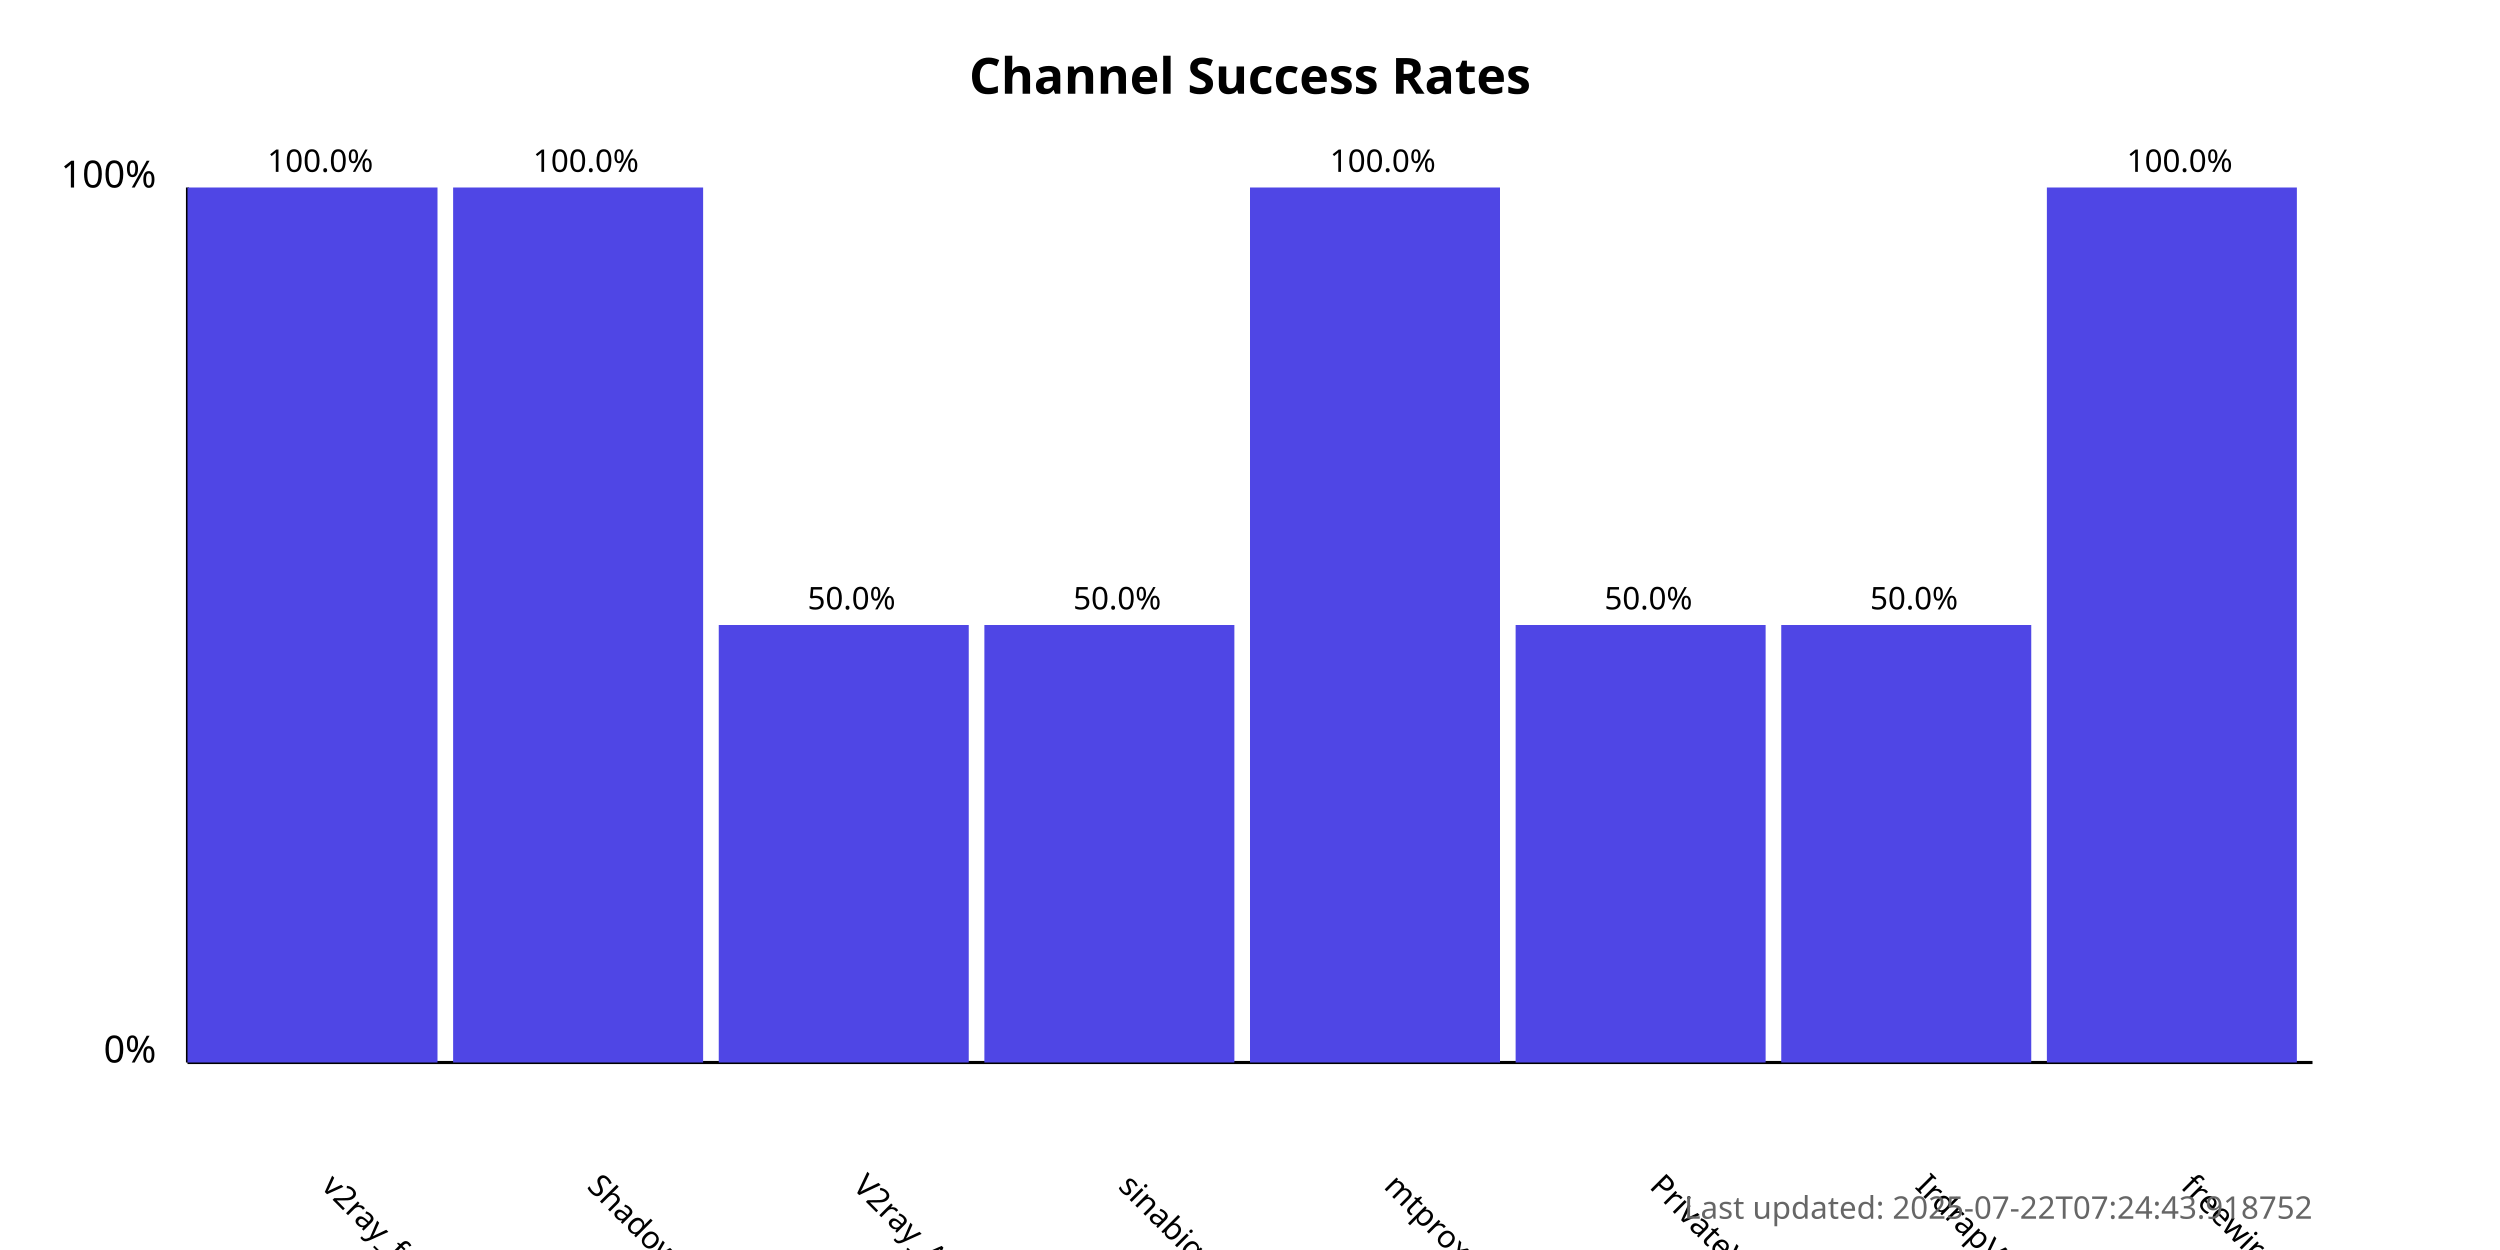
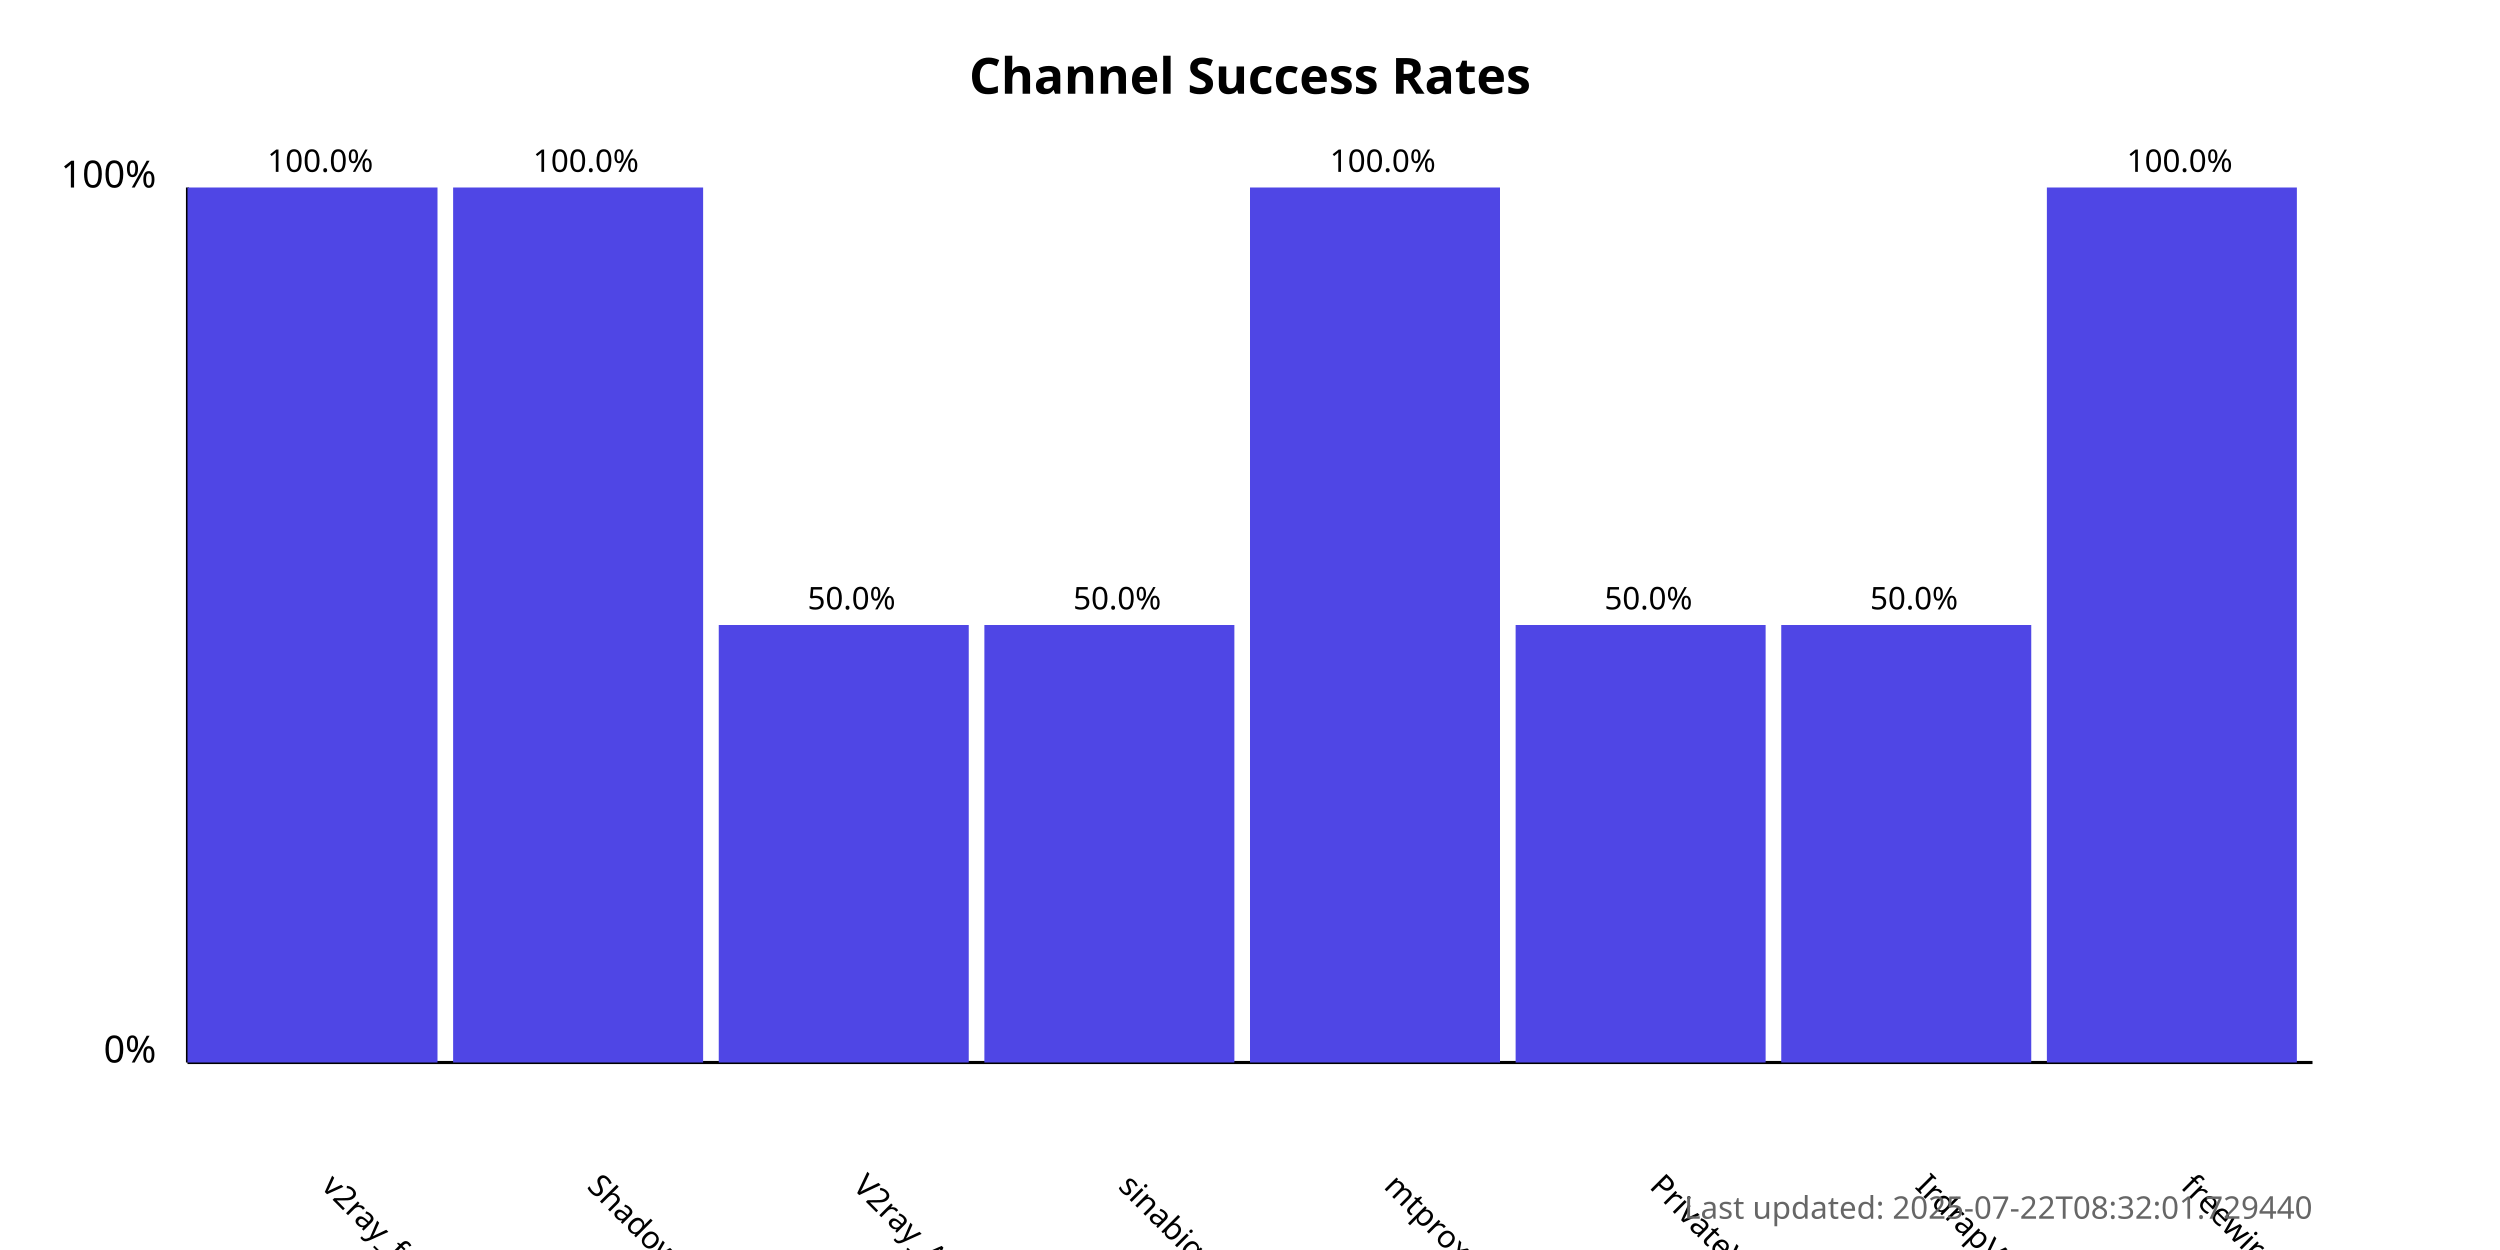
<svg xmlns="http://www.w3.org/2000/svg" width="800" height="400">
  <style>
            .chart-title { font: bold 16px sans-serif; }
            .axis-label { font: 12px sans-serif; }
            .tick-label { font: 10px sans-serif; }
            .bar { fill: #4f46e5; }
            .bar:hover { fill: #6366f1; }
            .timestamp { font: 10px sans-serif; fill: #666; }
        </style>
  <text x="400.0" y="30" text-anchor="middle" class="chart-title">
            Channel Success Rates
        </text>
  <line x1="60" y1="340" x2="60" y2="60" stroke="black" stroke-width="1" />
  <line x1="60" y1="340" x2="740" y2="340" stroke="black" stroke-width="1" />
  <text x="50" y="340" text-anchor="end" class="axis-label">0%</text>
  <text x="50" y="60" text-anchor="end" class="axis-label">100%</text>
  <g>
    <rect x="60" y="60.0" width="80.0" height="280.0" class="bar" />
    <text x="102.5" y="380" transform="rotate(45, 102.5, 380)" text-anchor="start" class="tick-label">
                v2ray_free_conf
            </text>
    <text x="102.5" y="55.0" text-anchor="middle" class="tick-label">
                100.0%
            </text>
  </g>
  <g>
    <rect x="145.0" y="60.0" width="80.0" height="280.0" class="bar" />
    <text x="187.5" y="380" transform="rotate(45, 187.5, 380)" text-anchor="start" class="tick-label">
                ShadowProxy66
            </text>
    <text x="187.5" y="55.0" text-anchor="middle" class="tick-label">
                100.0%
            </text>
  </g>
  <g>
    <rect x="230.0" y="200.0" width="80.0" height="140.0" class="bar" />
    <text x="272.5" y="380" transform="rotate(45, 272.5, 380)" text-anchor="start" class="tick-label">
                V2ray_Alpha
            </text>
    <text x="272.5" y="195.0" text-anchor="middle" class="tick-label">
                50.0%
            </text>
  </g>
  <g>
    <rect x="315.0" y="200.0" width="80.0" height="140.0" class="bar" />
    <text x="357.5" y="380" transform="rotate(45, 357.5, 380)" text-anchor="start" class="tick-label">
                sinabigo
            </text>
    <text x="357.5" y="195.0" text-anchor="middle" class="tick-label">
                50.0%
            </text>
  </g>
  <g>
    <rect x="400.0" y="60.0" width="80.0" height="280.0" class="bar" />
    <text x="442.5" y="380" transform="rotate(45, 442.5, 380)" text-anchor="start" class="tick-label">
                mtproxy_lists
            </text>
    <text x="442.5" y="55.0" text-anchor="middle" class="tick-label">
                100.0%
            </text>
  </g>
  <g>
    <rect x="485.0" y="200.0" width="80.0" height="140.0" class="bar" />
    <text x="527.5" y="380" transform="rotate(45, 527.5, 380)" text-anchor="start" class="tick-label">
                PrivateVPNs
            </text>
    <text x="527.5" y="195.0" text-anchor="middle" class="tick-label">
                50.0%
            </text>
  </g>
  <g>
    <rect x="570.0" y="200.0" width="80.0" height="140.0" class="bar" />
    <text x="612.5" y="380" transform="rotate(45, 612.5, 380)" text-anchor="start" class="tick-label">
                IrdrapVPNnews
            </text>
    <text x="612.5" y="195.0" text-anchor="middle" class="tick-label">
                50.0%
            </text>
  </g>
  <g>
    <rect x="655.0" y="60.0" width="80.0" height="280.0" class="bar" />
    <text x="697.5" y="380" transform="rotate(45, 697.5, 380)" text-anchor="start" class="tick-label">
                freewireguard
            </text>
    <text x="697.5" y="55.0" text-anchor="middle" class="tick-label">
                100.0%
            </text>
  </g>
  <text x="740" y="390" text-anchor="end" class="timestamp">
-             Last updated: 2025-07-22T07:24:43.918752
+             Last updated: 2025-07-22T08:32:01.729440
        </text>
</svg>
